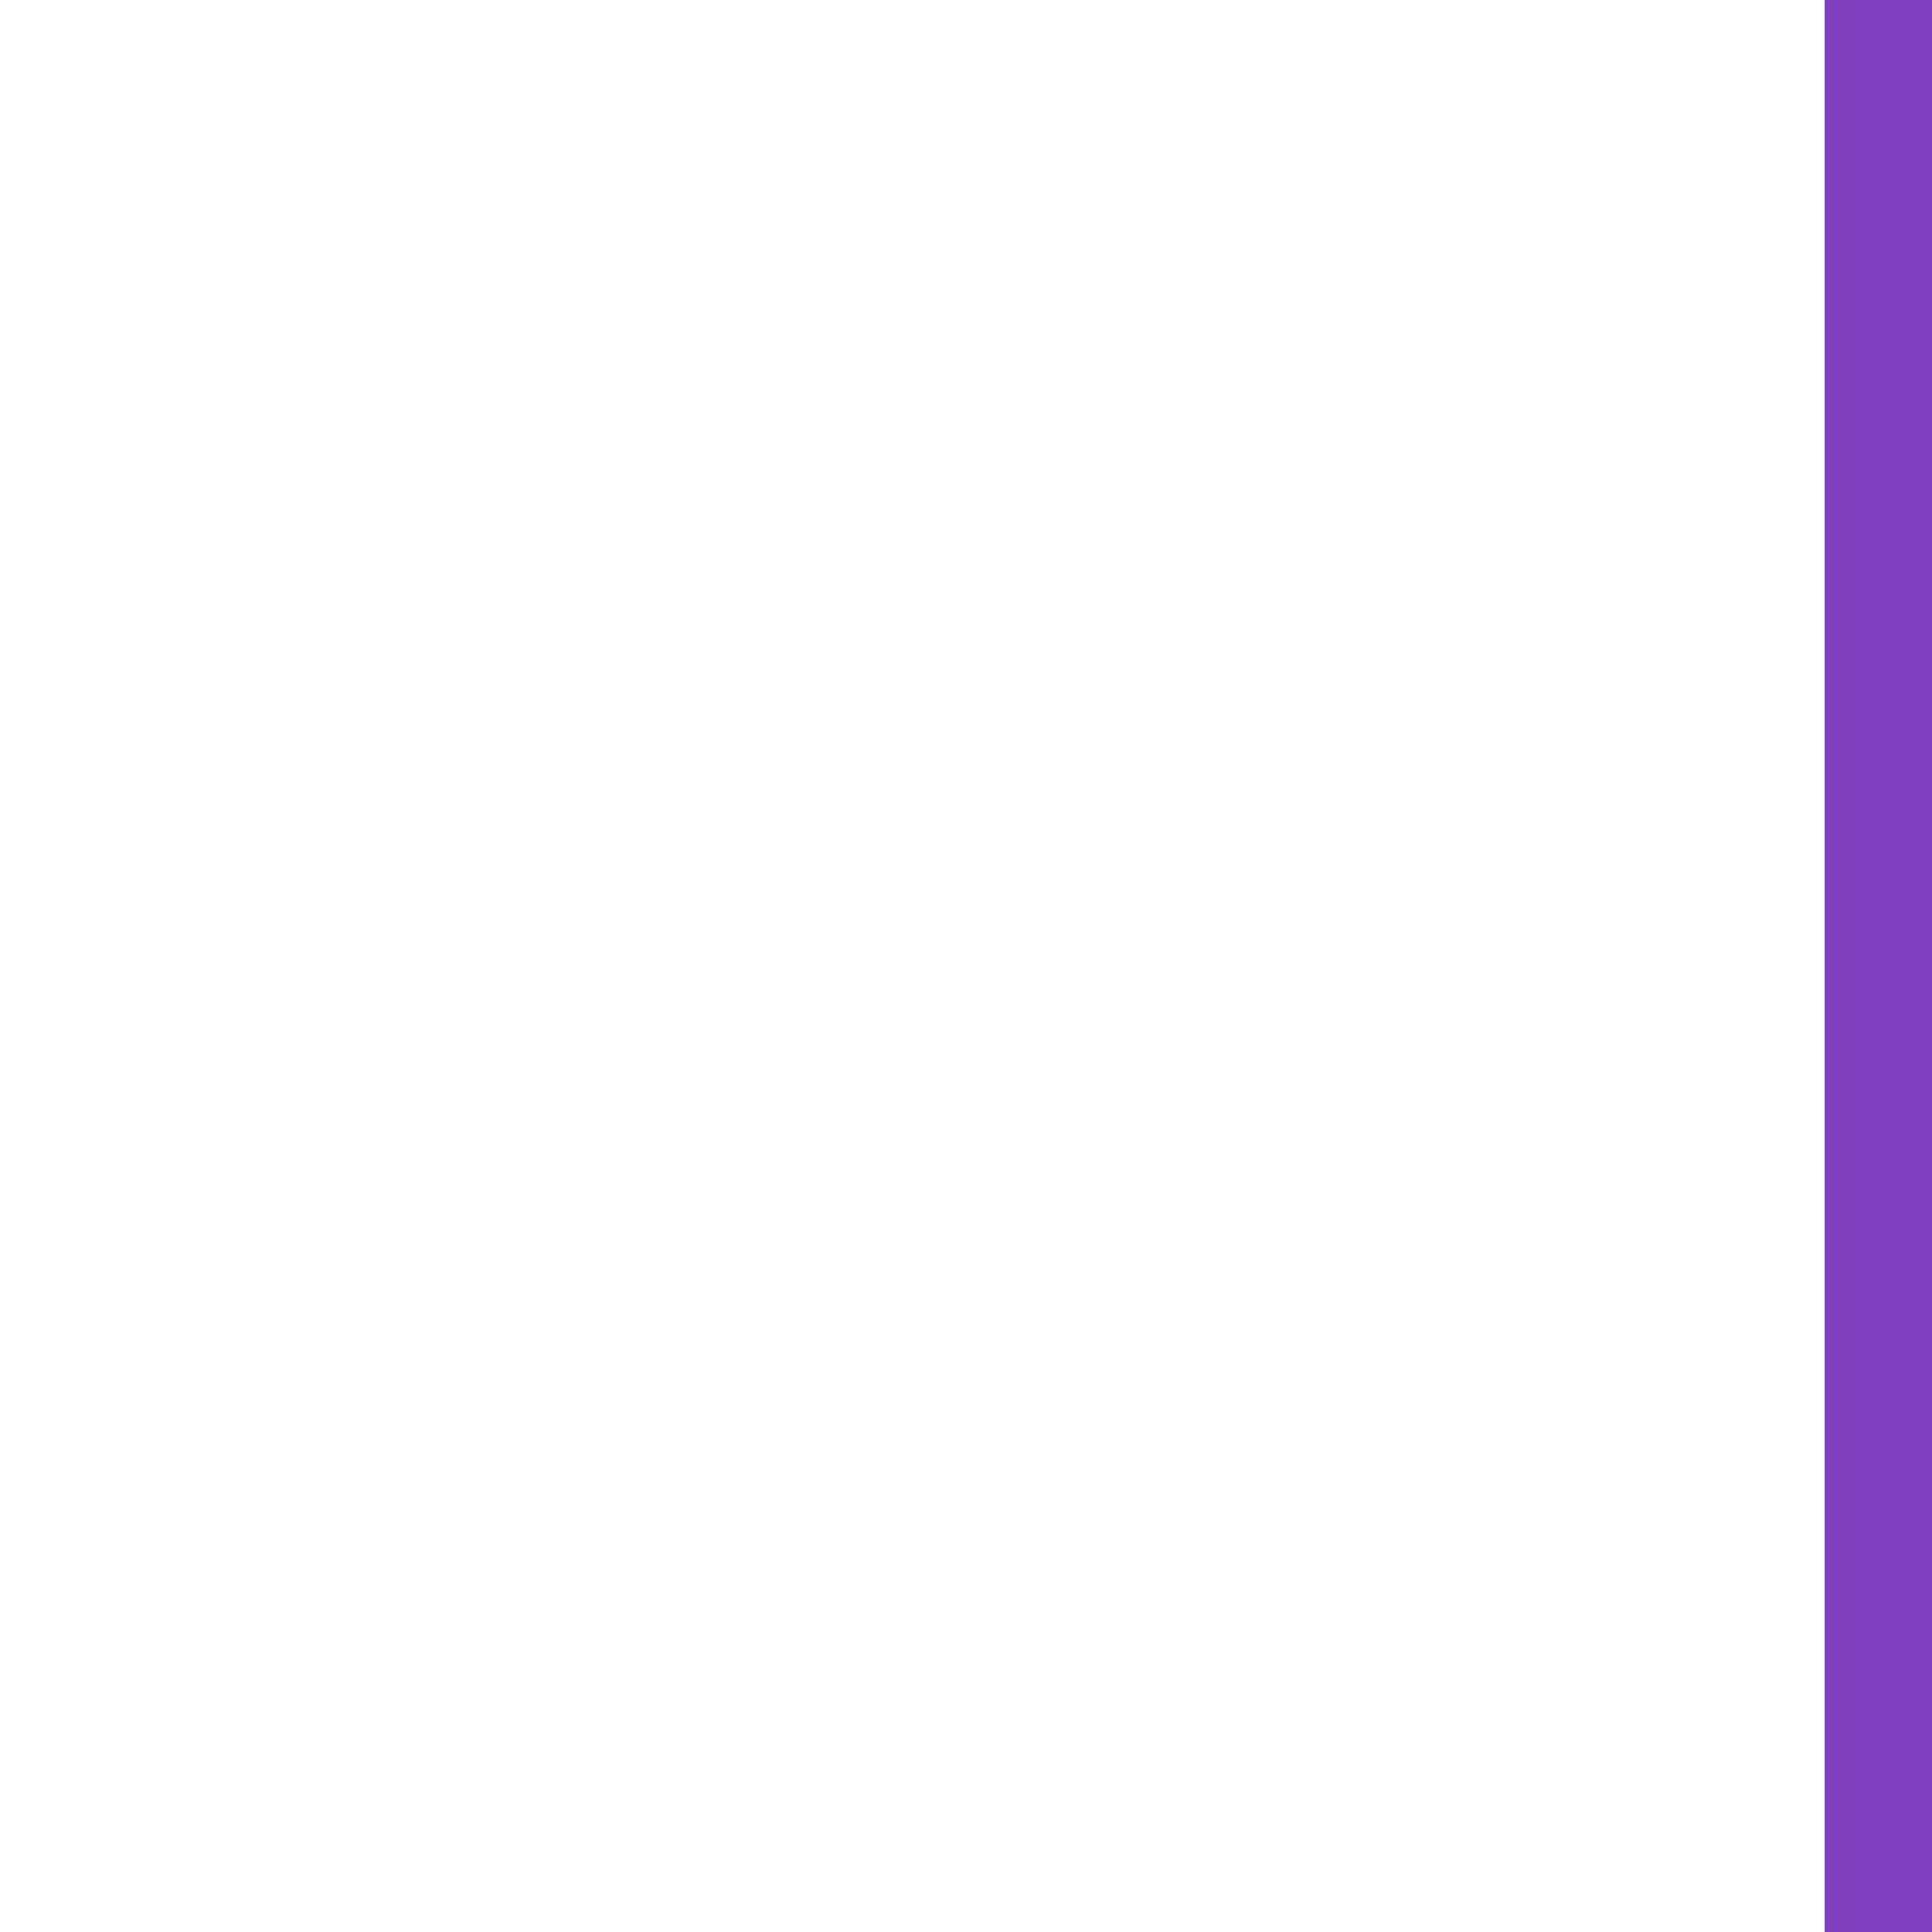
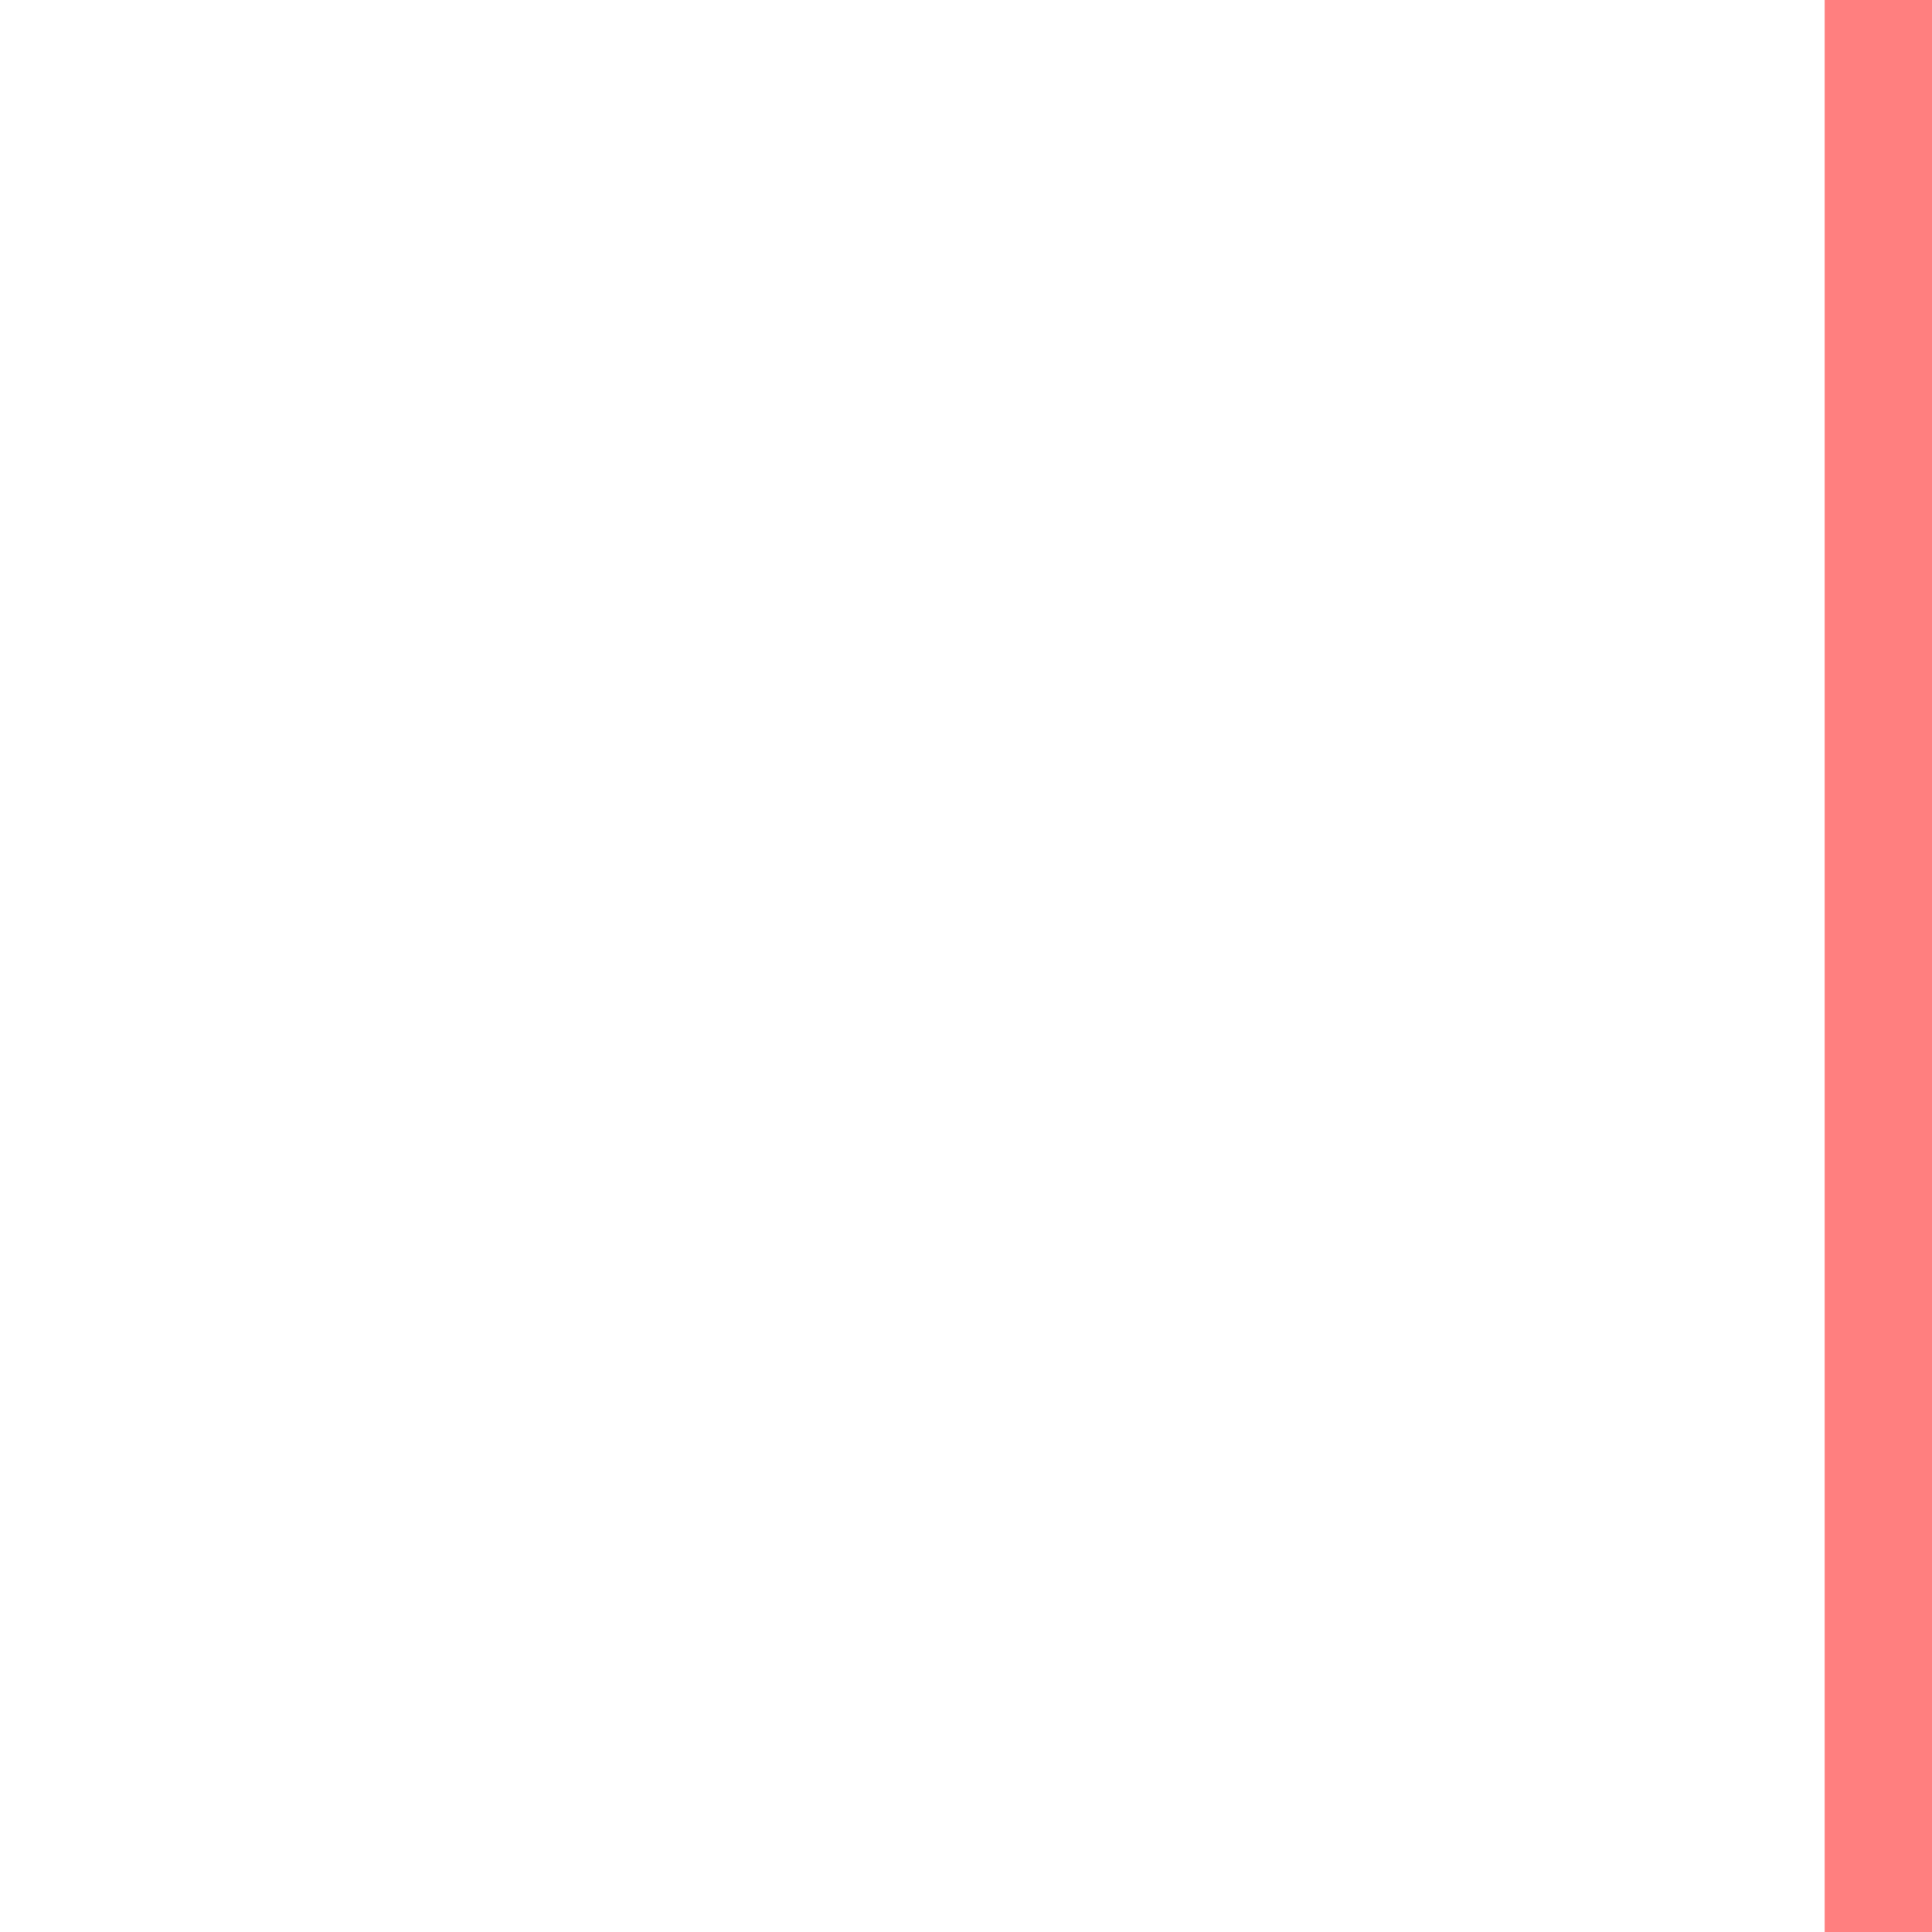
<svg xmlns="http://www.w3.org/2000/svg" version="1.1" viewBox="-9 0 9 9">
  <line stroke="rgba(255,0,0,0.5)" y1="9" x1="9" transform="matrix(0.7071068 0.7071068 -0.7071068 0.7071068 0 0)" />
-   <line stroke="rgba(0,0,255,0.5)" y1="9" x1="9" transform="rotate(45)" />
</svg>
